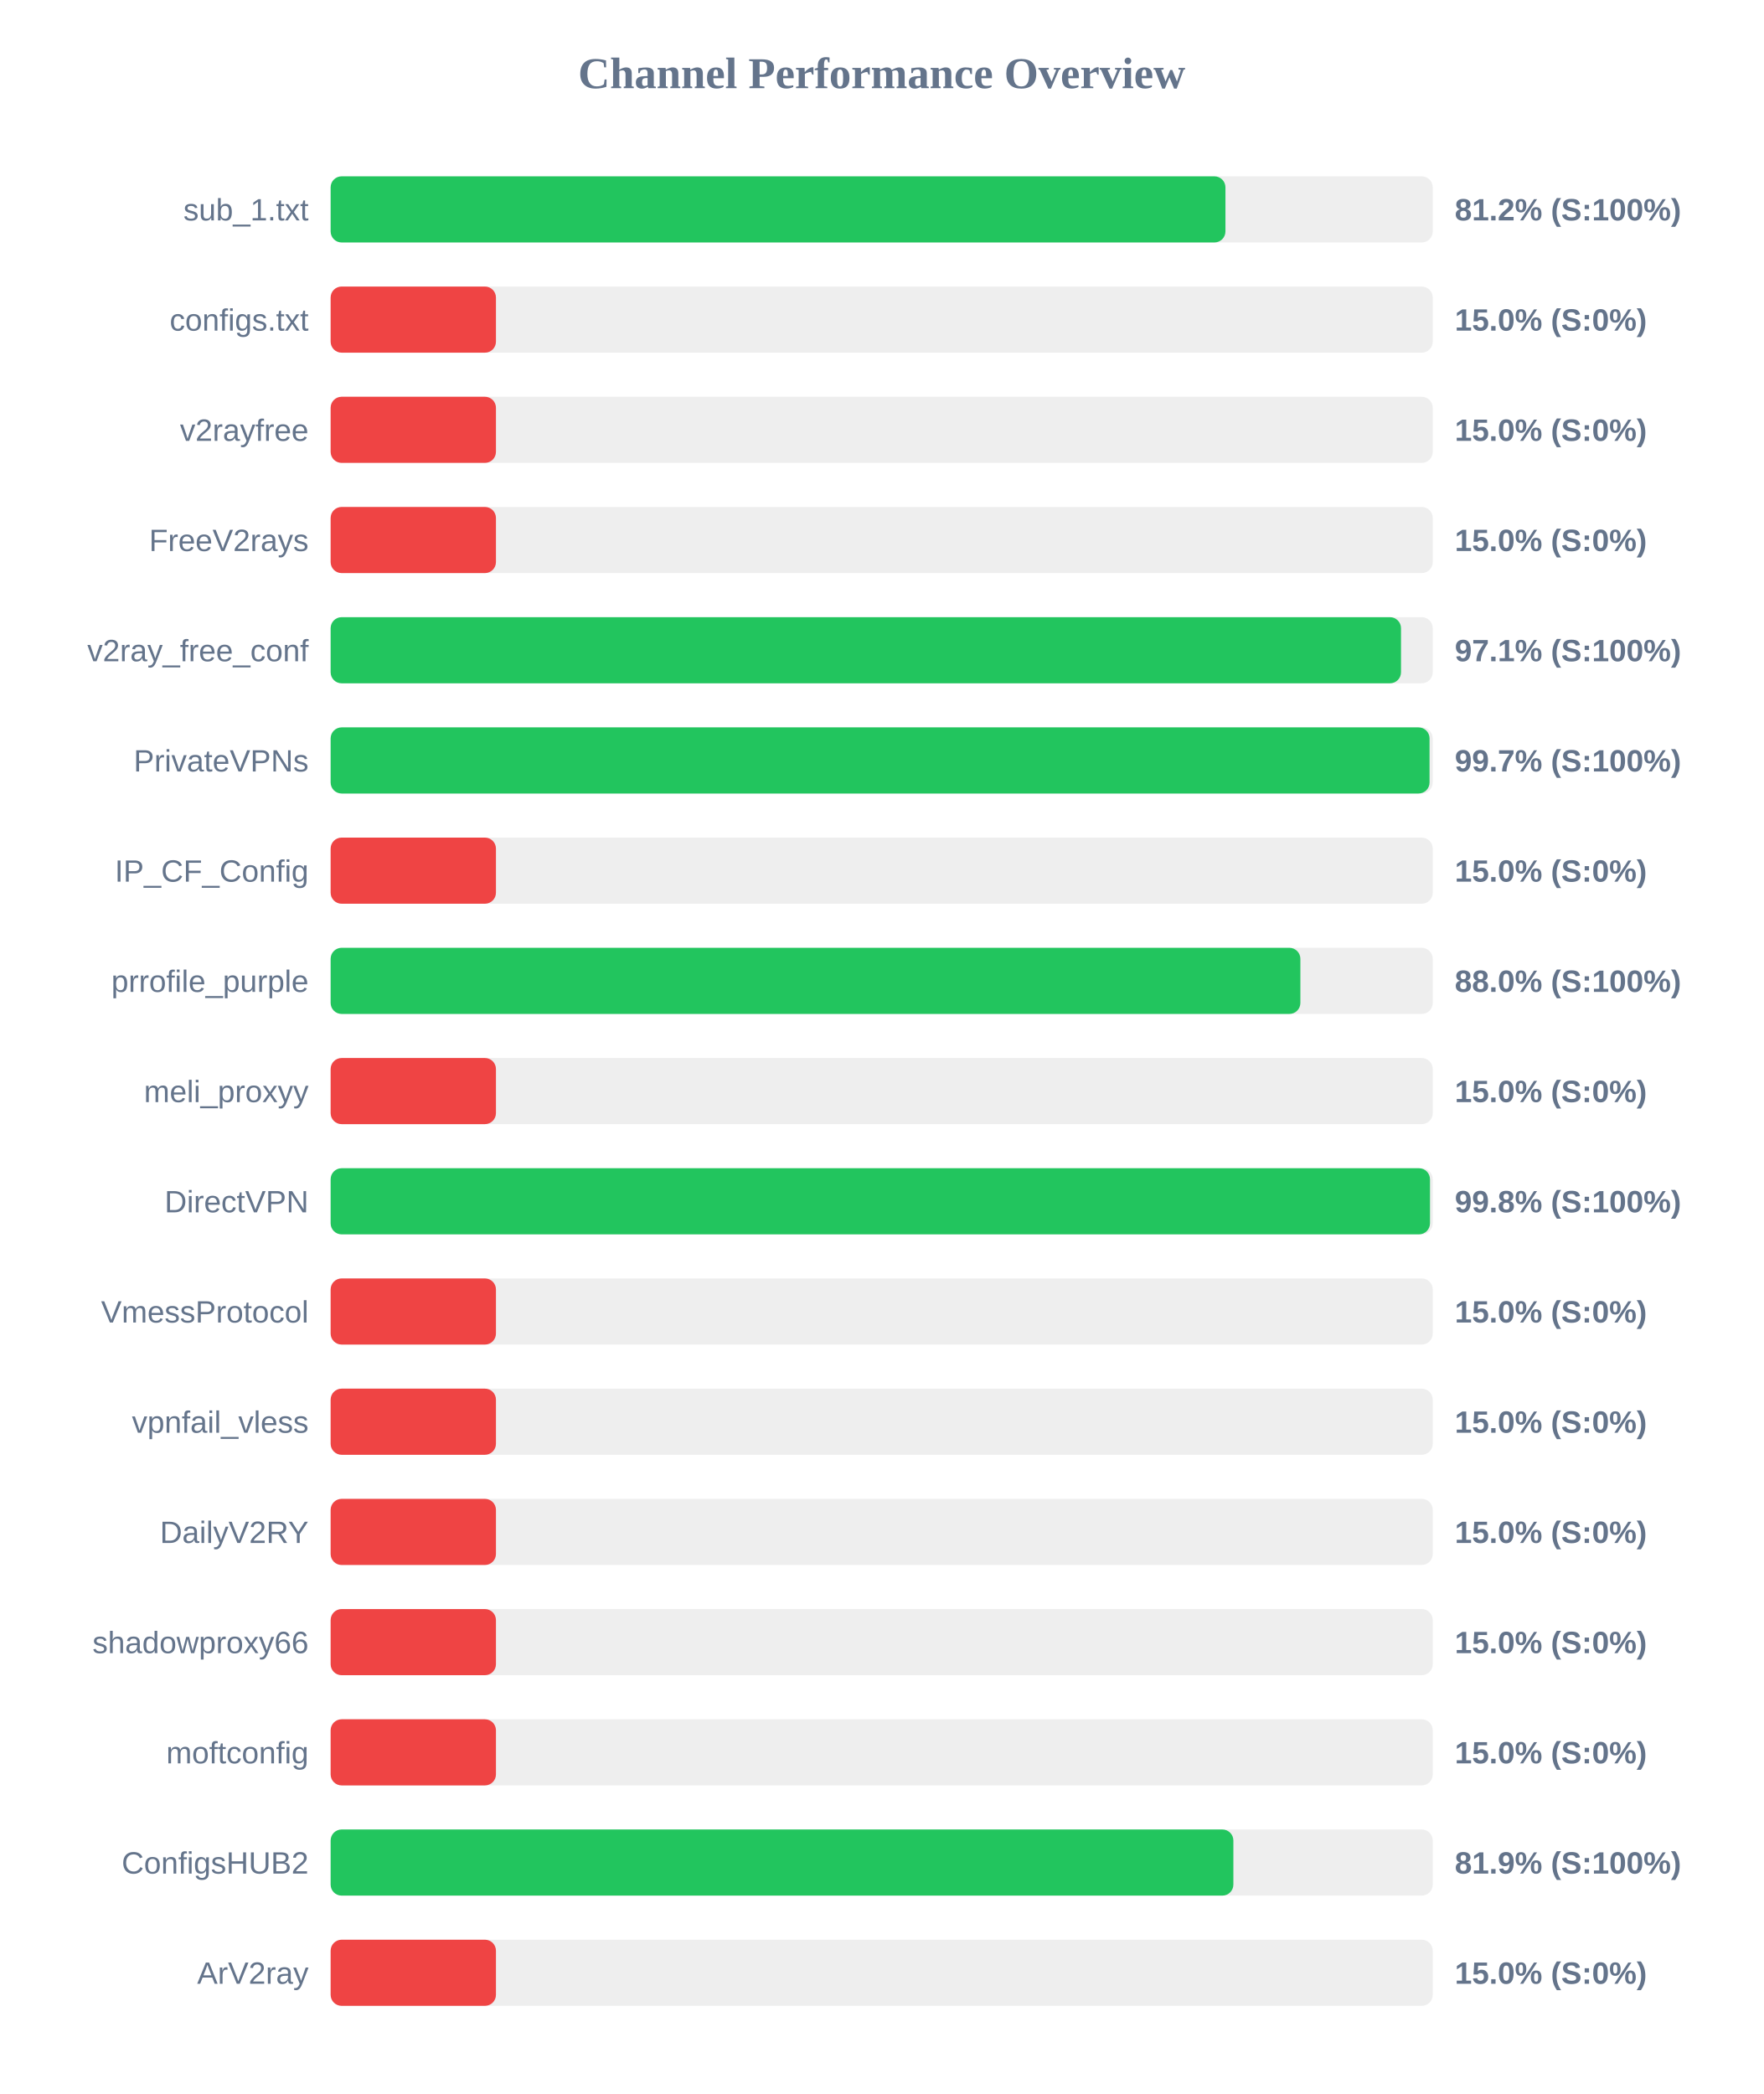
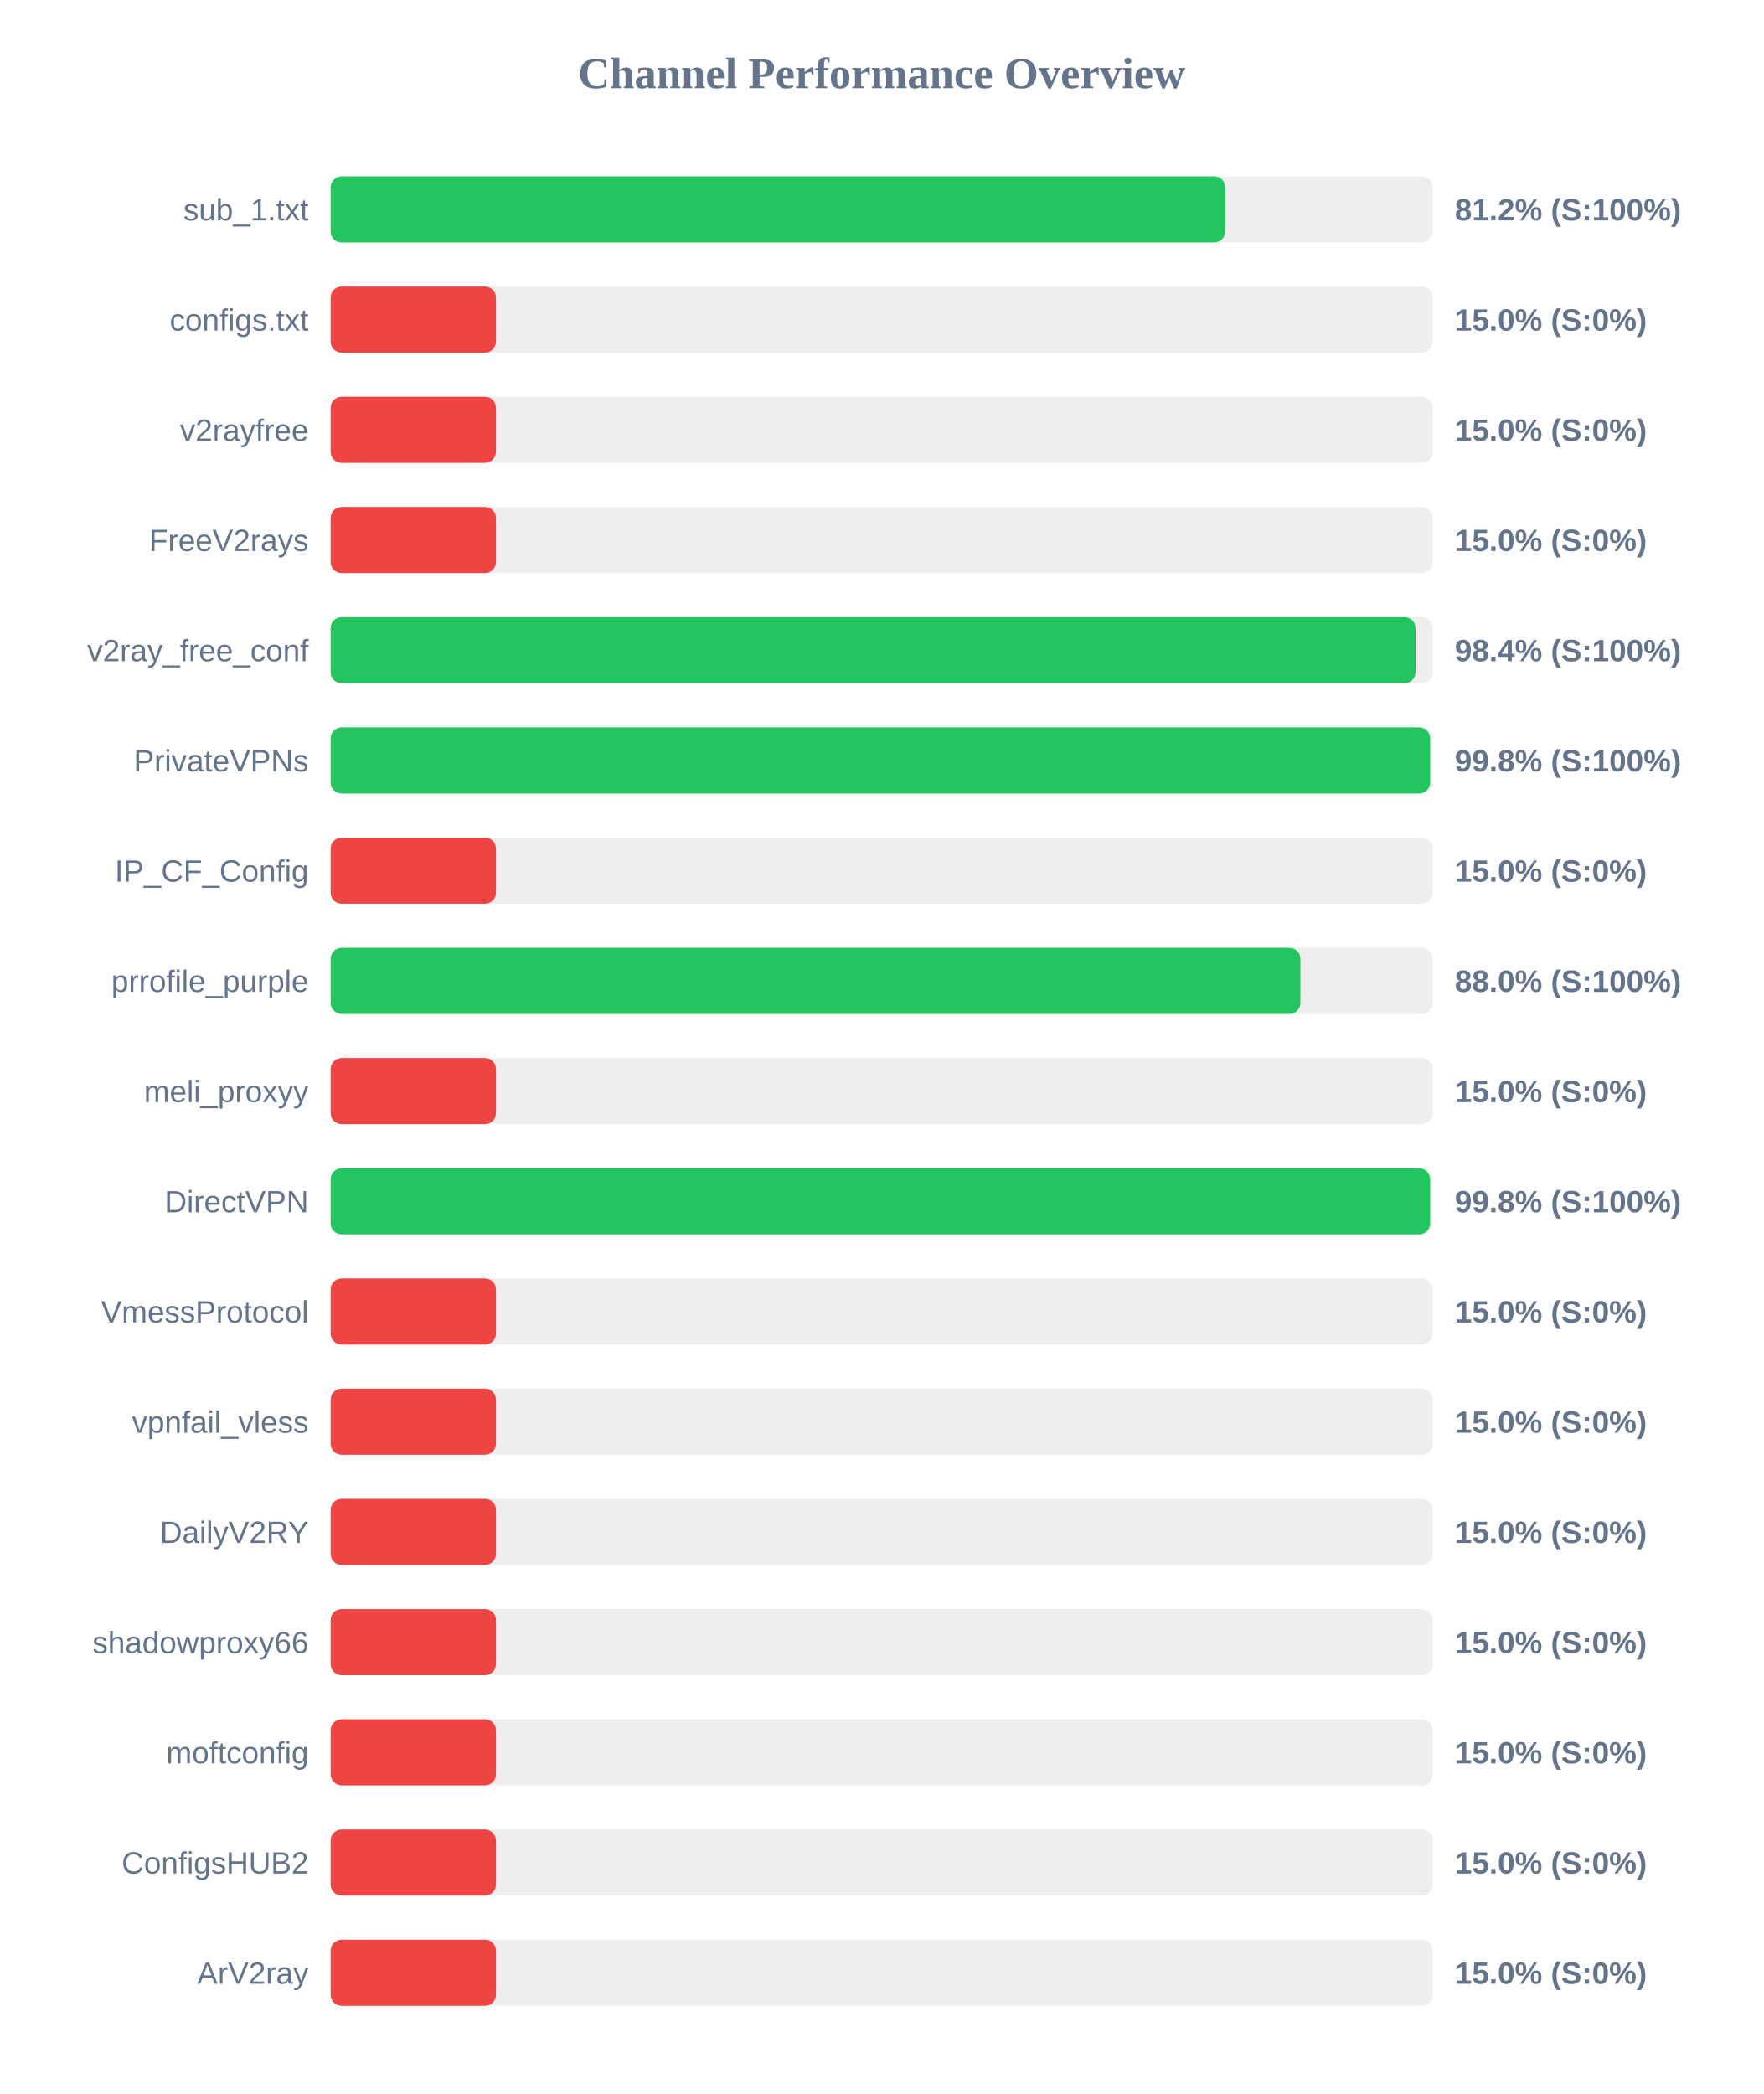
<svg xmlns="http://www.w3.org/2000/svg" width="800" height="950" version="1.1">
  <style>
        .row { font: 14px Arial; fill: #64748b; }
        .score { font: bold 14px Arial; fill: #64748b; }
    </style>
  <text x="400" y="40" text-anchor="middle" font-size="20px" font-weight="bold" fill="#64748b">Channel Performance Overview</text>
  <rect x="150" y="80" width="500" height="30" fill="#eee" rx="5" />
-   <rect x="150" y="80" width="405.95" height="30" fill="#22c55e" rx="5" />
+   <rect x="150" y="80" width="405.8" height="30" fill="#22c55e" rx="5" />
  <text x="140" y="100" text-anchor="end" class="row">sub_1.txt</text>
  <text x="660" y="100" text-anchor="start" class="score">81.2% (S:100%)</text>
  <rect x="150" y="130" width="500" height="30" fill="#eee" rx="5" />
  <rect x="150" y="130" width="75.0" height="30" fill="#ef4444" rx="5" />
  <text x="140" y="150" text-anchor="end" class="row">configs.txt</text>
  <text x="660" y="150" text-anchor="start" class="score">15.0% (S:0%)</text>
  <rect x="150" y="180" width="500" height="30" fill="#eee" rx="5" />
  <rect x="150" y="180" width="75.0" height="30" fill="#ef4444" rx="5" />
  <text x="140" y="200" text-anchor="end" class="row">v2rayfree</text>
  <text x="660" y="200" text-anchor="start" class="score">15.0% (S:0%)</text>
  <rect x="150" y="230" width="500" height="30" fill="#eee" rx="5" />
  <rect x="150" y="230" width="75.0" height="30" fill="#ef4444" rx="5" />
  <text x="140" y="250" text-anchor="end" class="row">FreeV2rays</text>
  <text x="660" y="250" text-anchor="start" class="score">15.0% (S:0%)</text>
  <rect x="150" y="280" width="500" height="30" fill="#eee" rx="5" />
-   <rect x="150" y="280" width="485.6" height="30" fill="#22c55e" rx="5" />
+   <rect x="150" y="280" width="492.2" height="30" fill="#22c55e" rx="5" />
  <text x="140" y="300" text-anchor="end" class="row">v2ray_free_conf</text>
-   <text x="660" y="300" text-anchor="start" class="score">97.1% (S:100%)</text>
+   <text x="660" y="300" text-anchor="start" class="score">98.4% (S:100%)</text>
  <rect x="150" y="330" width="500" height="30" fill="#eee" rx="5" />
-   <rect x="150" y="330" width="498.55" height="30" fill="#22c55e" rx="5" />
+   <rect x="150" y="330" width="498.8" height="30" fill="#22c55e" rx="5" />
  <text x="140" y="350" text-anchor="end" class="row">PrivateVPNs</text>
-   <text x="660" y="350" text-anchor="start" class="score">99.7% (S:100%)</text>
+   <text x="660" y="350" text-anchor="start" class="score">99.8% (S:100%)</text>
  <rect x="150" y="380" width="500" height="30" fill="#eee" rx="5" />
  <rect x="150" y="380" width="75.0" height="30" fill="#ef4444" rx="5" />
  <text x="140" y="400" text-anchor="end" class="row">IP_CF_Config</text>
  <text x="660" y="400" text-anchor="start" class="score">15.0% (S:0%)</text>
  <rect x="150" y="430" width="500" height="30" fill="#eee" rx="5" />
  <rect x="150" y="430" width="439.95" height="30" fill="#22c55e" rx="5" />
  <text x="140" y="450" text-anchor="end" class="row">prrofile_purple</text>
  <text x="660" y="450" text-anchor="start" class="score">88.0% (S:100%)</text>
  <rect x="150" y="480" width="500" height="30" fill="#eee" rx="5" />
  <rect x="150" y="480" width="75.0" height="30" fill="#ef4444" rx="5" />
  <text x="140" y="500" text-anchor="end" class="row">meli_proxyy</text>
  <text x="660" y="500" text-anchor="start" class="score">15.0% (S:0%)</text>
  <rect x="150" y="530" width="500" height="30" fill="#eee" rx="5" />
-   <rect x="150" y="530" width="498.75" height="30" fill="#22c55e" rx="5" />
+   <rect x="150" y="530" width="498.8" height="30" fill="#22c55e" rx="5" />
  <text x="140" y="550" text-anchor="end" class="row">DirectVPN</text>
  <text x="660" y="550" text-anchor="start" class="score">99.8% (S:100%)</text>
  <rect x="150" y="580" width="500" height="30" fill="#eee" rx="5" />
  <rect x="150" y="580" width="75.0" height="30" fill="#ef4444" rx="5" />
  <text x="140" y="600" text-anchor="end" class="row">VmessProtocol</text>
  <text x="660" y="600" text-anchor="start" class="score">15.0% (S:0%)</text>
  <rect x="150" y="630" width="500" height="30" fill="#eee" rx="5" />
  <rect x="150" y="630" width="75.0" height="30" fill="#ef4444" rx="5" />
  <text x="140" y="650" text-anchor="end" class="row">vpnfail_vless</text>
  <text x="660" y="650" text-anchor="start" class="score">15.0% (S:0%)</text>
  <rect x="150" y="680" width="500" height="30" fill="#eee" rx="5" />
  <rect x="150" y="680" width="75.0" height="30" fill="#ef4444" rx="5" />
  <text x="140" y="700" text-anchor="end" class="row">DailyV2RY</text>
  <text x="660" y="700" text-anchor="start" class="score">15.0% (S:0%)</text>
  <rect x="150" y="730" width="500" height="30" fill="#eee" rx="5" />
  <rect x="150" y="730" width="75.0" height="30" fill="#ef4444" rx="5" />
  <text x="140" y="750" text-anchor="end" class="row">shadowproxy66</text>
  <text x="660" y="750" text-anchor="start" class="score">15.0% (S:0%)</text>
  <rect x="150" y="780" width="500" height="30" fill="#eee" rx="5" />
  <rect x="150" y="780" width="75.0" height="30" fill="#ef4444" rx="5" />
  <text x="140" y="800" text-anchor="end" class="row">moftconfig</text>
  <text x="660" y="800" text-anchor="start" class="score">15.0% (S:0%)</text>
  <rect x="150" y="830" width="500" height="30" fill="#eee" rx="5" />
-   <rect x="150" y="830" width="409.55" height="30" fill="#22c55e" rx="5" />
+   <rect x="150" y="830" width="75.0" height="30" fill="#ef4444" rx="5" />
  <text x="140" y="850" text-anchor="end" class="row">ConfigsHUB2</text>
-   <text x="660" y="850" text-anchor="start" class="score">81.9% (S:100%)</text>
+   <text x="660" y="850" text-anchor="start" class="score">15.0% (S:0%)</text>
  <rect x="150" y="880" width="500" height="30" fill="#eee" rx="5" />
  <rect x="150" y="880" width="75.0" height="30" fill="#ef4444" rx="5" />
  <text x="140" y="900" text-anchor="end" class="row">ArV2ray</text>
  <text x="660" y="900" text-anchor="start" class="score">15.0% (S:0%)</text>
</svg>
